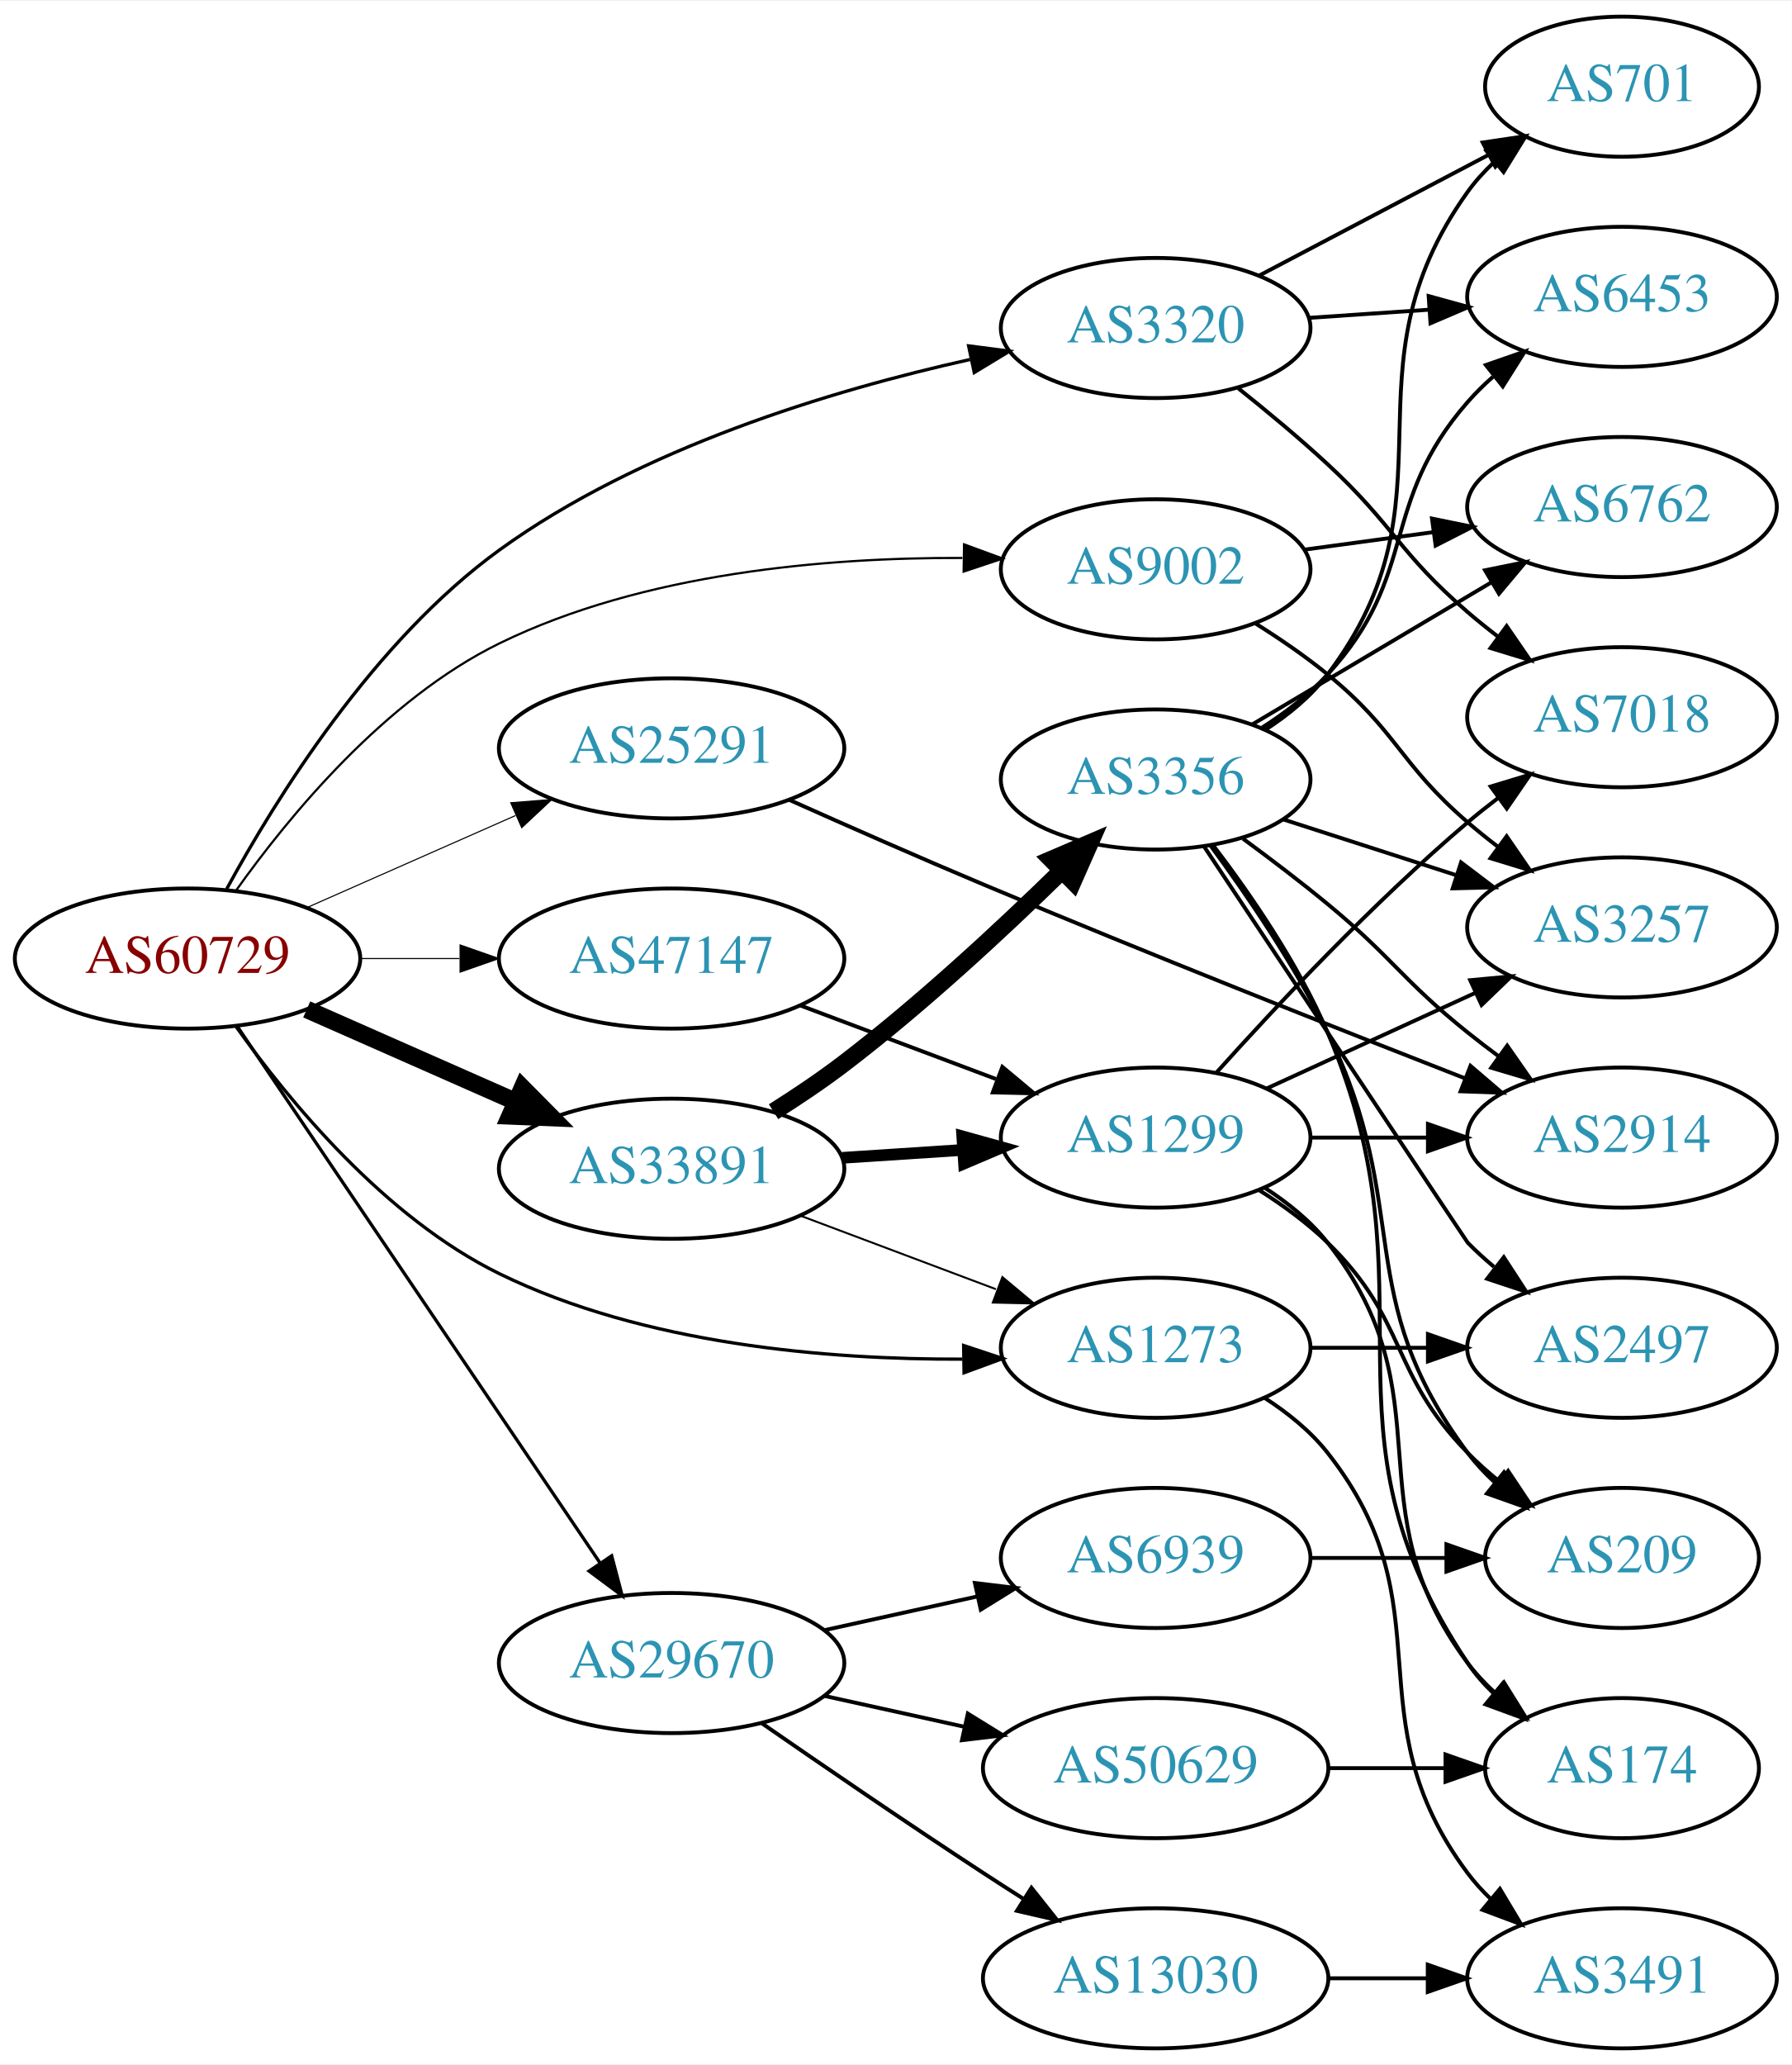
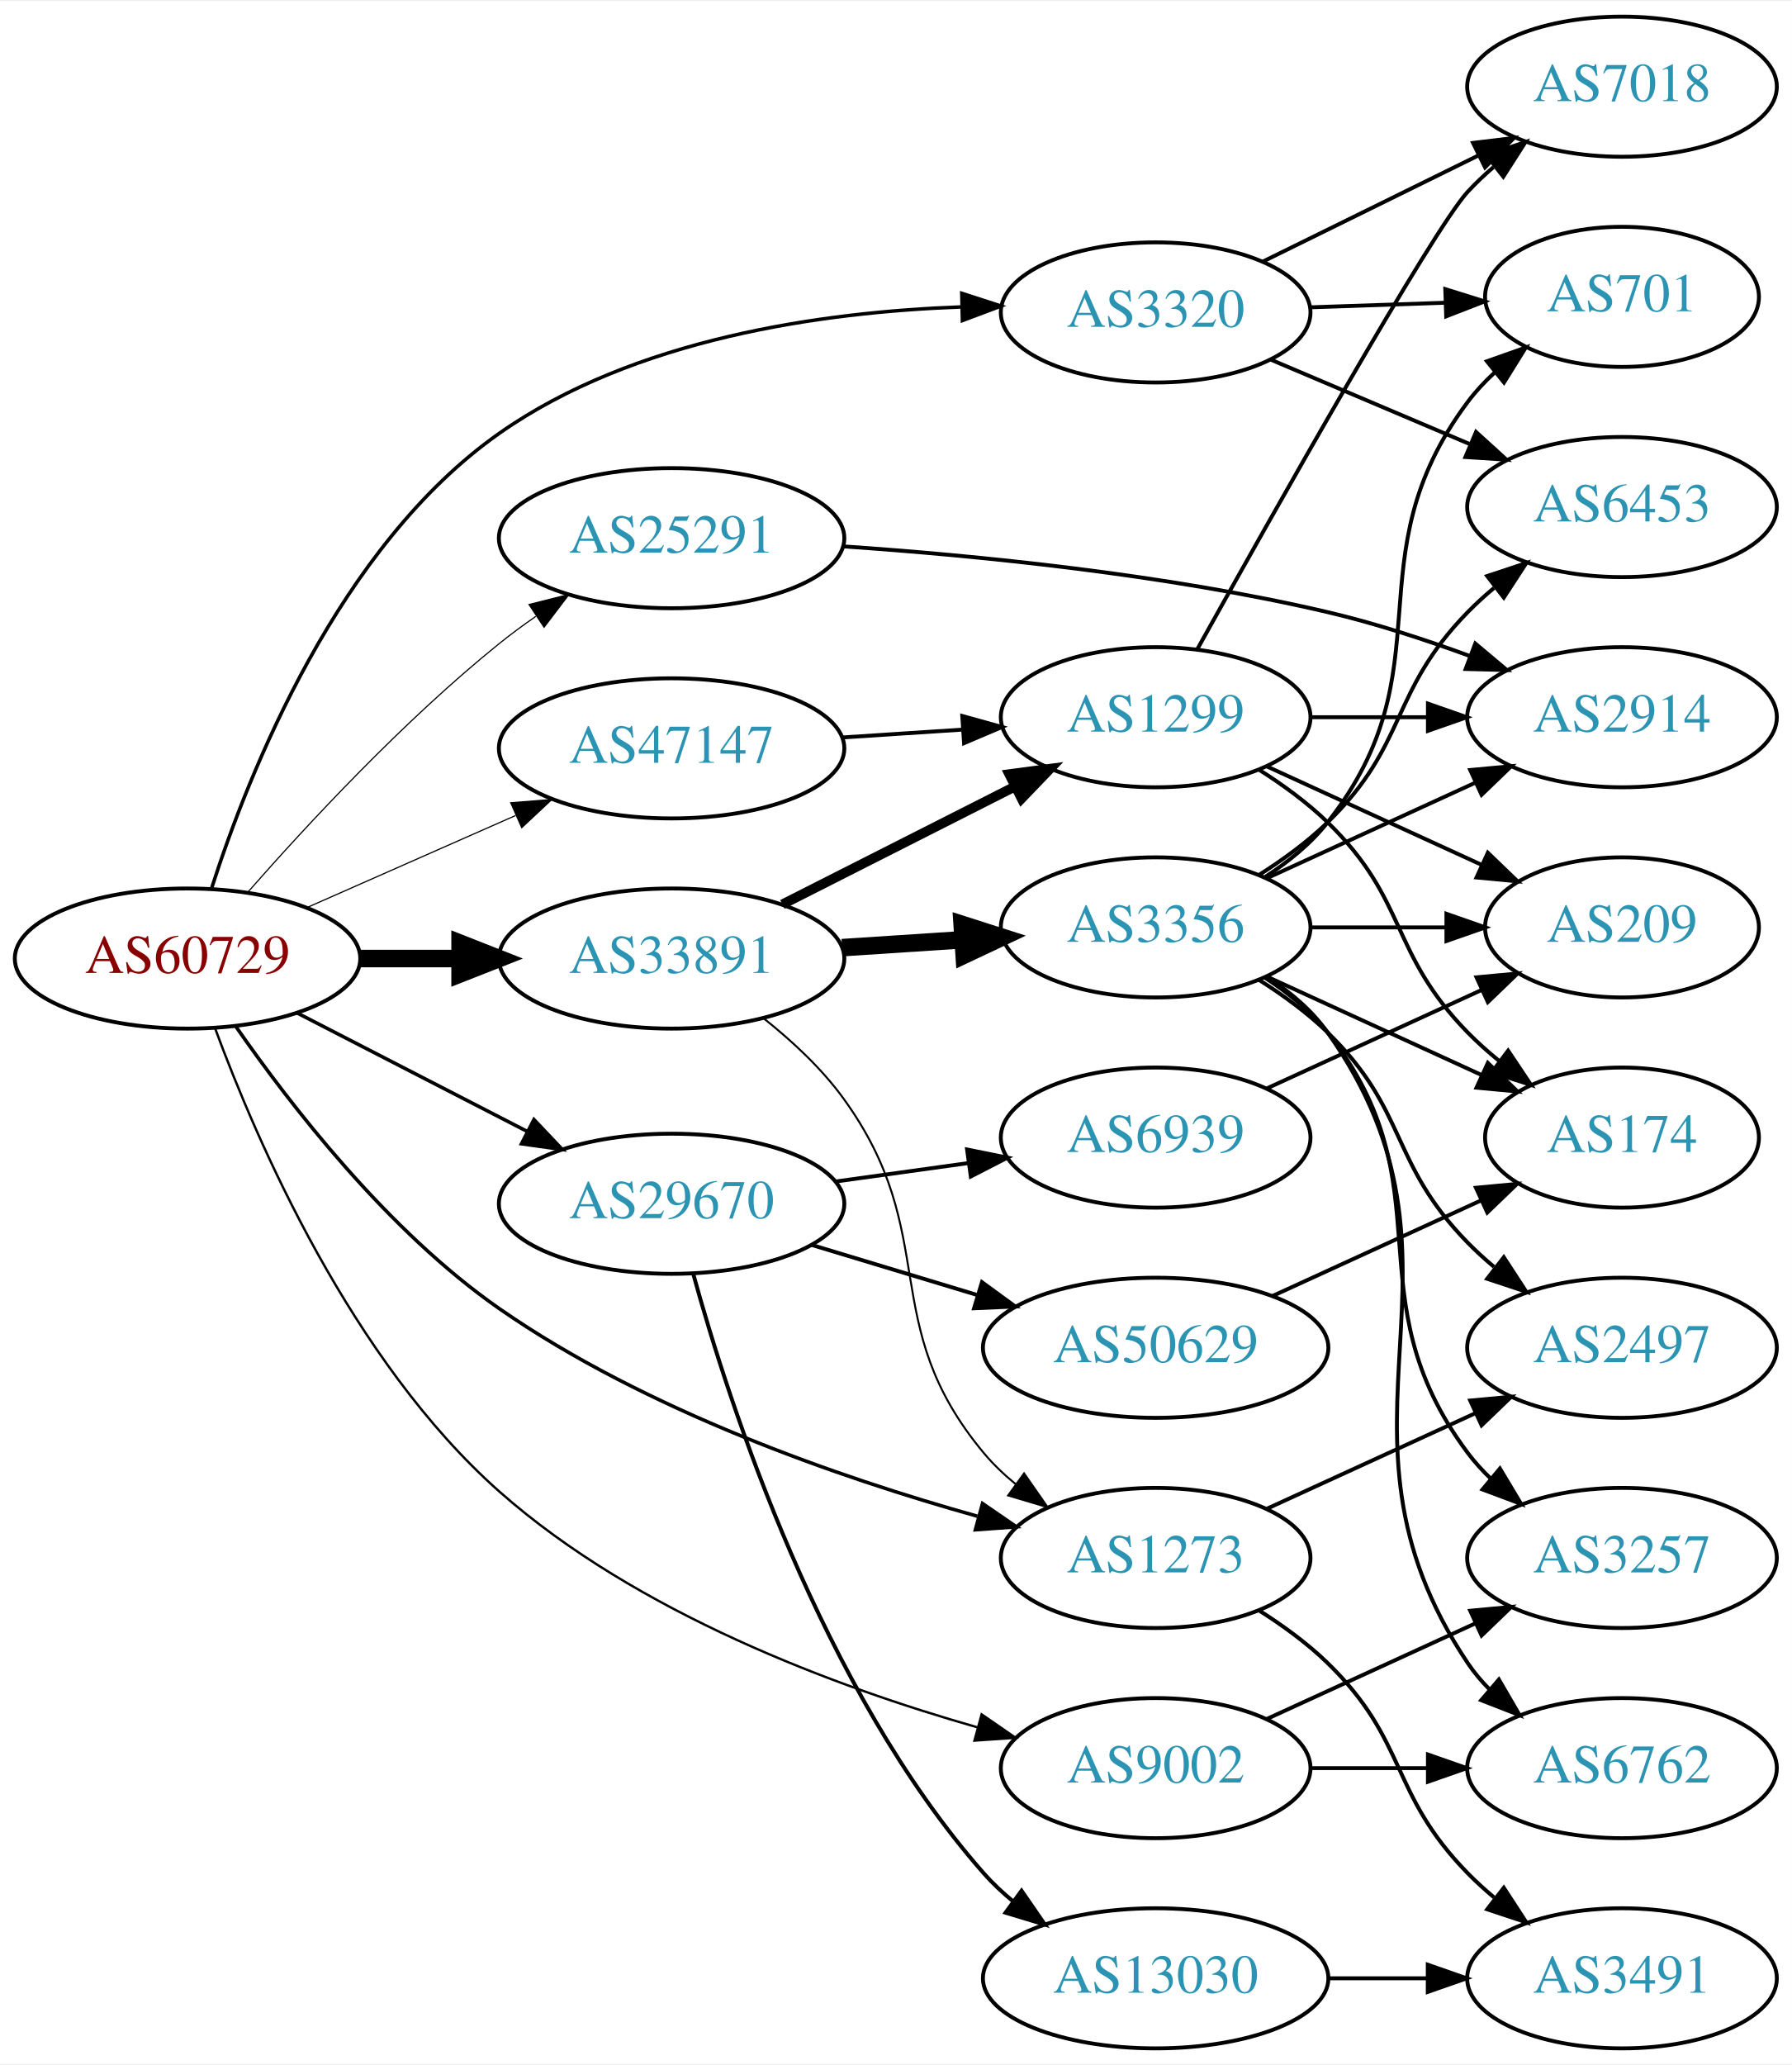
<svg xmlns="http://www.w3.org/2000/svg" xmlns:xlink="http://www.w3.org/1999/xlink" width="460pt" height="530pt" viewBox="0.00 0.00 460.47 530.00">
  <g id="graph0" class="graph" transform="scale(1 1) rotate(0) translate(4 526)">
    <polygon fill="white" stroke="none" points="-4,4 -4,-526 456.469,-526 456.469,4 -4,4" />
    <g id="node1" class="node">
      <g id="a_node1">
        <a xlink:href="/asn/60729" xlink:title="AS60729 ~ Zwiebelfreunde e.V. [AT]">
          <ellipse fill="#ffffff" stroke="black" cx="44.196" cy="-280" rx="44.393" ry="18" />
          <text text-anchor="middle" x="44.196" y="-276.3" font-family="Times,serif" font-size="14.00" fill="#880000">AS60729</text>
        </a>
      </g>
    </g>
    <g id="node2" class="node">
      <g id="a_node2">
        <a xlink:href="/asn/1273" xlink:title="AS1273 ~ Vodafone Group PLC [EU]">
-           <ellipse fill="#ffffff" stroke="black" cx="292.98" cy="-180" rx="39.794" ry="18" />
-           <text text-anchor="middle" x="292.98" y="-176.3" font-family="Times,serif" font-size="14.00" fill="#2c94b3">AS1273</text>
+           <ellipse fill="#ffffff" stroke="black" cx="292.98" cy="-126" rx="39.794" ry="18" />
+           <text text-anchor="middle" x="292.98" y="-122.3" font-family="Times,serif" font-size="14.00" fill="#2c94b3">AS1273</text>
        </a>
      </g>
    </g>
    <g id="edge1" class="edge">
-       <path fill="none" stroke="black" stroke-width="0.844" d="M56.558,-262.668C70.174,-243.501 94.886,-213.427 124.392,-199 161.462,-180.874 208.503,-176.947 243.304,-177.078" />
-       <polygon fill="black" stroke="black" stroke-width="0.844" points="243.634,-180.584 253.687,-177.238 243.742,-173.584 243.634,-180.584" />
+       <path fill="none" stroke="black" stroke-width="0.9" d="M56.656,-262.477C70.54,-242.471 95.672,-209.944 124.392,-190 161.994,-163.888 211.667,-146.662 247.151,-136.727" />
+       <polygon fill="black" stroke="black" stroke-width="0.9" points="248.485,-139.992 257.22,-133.996 246.652,-133.236 248.485,-139.992" />
    </g>
    <g id="node3" class="node">
      <g id="a_node3">
        <a xlink:href="/asn/3320" xlink:title="AS3320 ~ DTAG [DE]">
-           <ellipse fill="#ffffff" stroke="black" cx="292.98" cy="-442" rx="39.794" ry="18" />
-           <text text-anchor="middle" x="292.98" y="-438.3" font-family="Times,serif" font-size="14.00" fill="#2c94b3">AS3320</text>
+           <ellipse fill="#ffffff" stroke="black" cx="292.98" cy="-446" rx="39.794" ry="18" />
+           <text text-anchor="middle" x="292.98" y="-442.3" font-family="Times,serif" font-size="14.00" fill="#2c94b3">AS3320</text>
        </a>
      </g>
    </g>
    <g id="edge2" class="edge">
-       <path fill="none" stroke="black" stroke-width="0.844" d="M54.241,-297.85C66.896,-321.114 92.016,-361.582 124.392,-385 160.54,-411.147 209.583,-425.969 245.271,-433.902" />
-       <polygon fill="black" stroke="black" stroke-width="0.844" points="244.916,-437.405 255.424,-436.054 246.367,-430.557 244.916,-437.405" />
+       <path fill="none" stroke="black" stroke-width="0.9" d="M50.44,-298.252C59.955,-327.865 83.012,-385.981 124.392,-415 159.009,-439.276 207.196,-446.11 243.018,-447.41" />
+       <polygon fill="black" stroke="black" stroke-width="0.9" points="243.162,-450.914 253.24,-447.644 243.323,-443.916 243.162,-450.914" />
    </g>
    <g id="node4" class="node">
      <g id="a_node4">
        <a xlink:href="/asn/9002" xlink:title="AS9002 ~ RETN Limited [EU]">
-           <ellipse fill="#ffffff" stroke="black" cx="292.98" cy="-380" rx="39.794" ry="18" />
-           <text text-anchor="middle" x="292.98" y="-376.3" font-family="Times,serif" font-size="14.00" fill="#2c94b3">AS9002</text>
+           <ellipse fill="#ffffff" stroke="black" cx="292.98" cy="-72" rx="39.794" ry="18" />
+           <text text-anchor="middle" x="292.98" y="-68.3" font-family="Times,serif" font-size="14.00" fill="#2c94b3">AS9002</text>
        </a>
      </g>
    </g>
    <g id="edge3" class="edge">
-       <path fill="none" stroke="black" stroke-width="0.562" d="M56.558,-297.332C70.174,-316.499 94.886,-346.573 124.392,-361 161.462,-379.126 208.503,-383.053 243.304,-382.922" />
-       <polygon fill="black" stroke="black" stroke-width="0.562" points="243.742,-386.416 253.687,-382.762 243.634,-379.416 243.742,-386.416" />
+       <path fill="none" stroke="black" stroke-width="0.6" d="M51.303,-261.997C61.907,-233.213 86.306,-176.654 124.392,-143 159.672,-111.826 210.652,-92.889 247.108,-82.505" />
+       <polygon fill="black" stroke="black" stroke-width="0.6" points="248.26,-85.818 256.98,-79.8 246.41,-79.067 248.26,-85.818" />
    </g>
    <g id="node5" class="node">
      <g id="a_node5">
        <a xlink:href="/asn/25291" xlink:title="AS25291 ~ SysEleven GmbH [DE]">
-           <ellipse fill="#ffffff" stroke="black" cx="168.588" cy="-334" rx="44.393" ry="18" />
-           <text text-anchor="middle" x="168.588" y="-330.3" font-family="Times,serif" font-size="14.00" fill="#2c94b3">AS25291</text>
+           <ellipse fill="#ffffff" stroke="black" cx="168.588" cy="-388" rx="44.393" ry="18" />
+           <text text-anchor="middle" x="168.588" y="-384.3" font-family="Times,serif" font-size="14.00" fill="#2c94b3">AS25291</text>
        </a>
      </g>
    </g>
    <g id="edge4" class="edge">
-       <path fill="none" stroke="black" stroke-width="0.281" d="M74.824,-293.072C90.941,-300.183 111.081,-309.069 128.473,-316.742" />
-       <polygon fill="black" stroke="black" stroke-width="0.281" points="127.247,-320.027 137.809,-320.861 130.073,-313.622 127.247,-320.027" />
+       <path fill="none" stroke="black" stroke-width="0.3" d="M59.629,-296.983C74.76,-314.229 99.724,-341.148 124.392,-361 127.32,-363.357 130.467,-365.675 133.678,-367.902" />
+       <polygon fill="black" stroke="black" stroke-width="0.3" points="131.954,-370.958 142.226,-373.552 135.814,-365.118 131.954,-370.958" />
    </g>
    <g id="node6" class="node">
      <g id="a_node6">
        <a xlink:href="/asn/29670" xlink:title="AS29670 ~ Individual Network Berlin e.V. [DE]">
-           <ellipse fill="#ffffff" stroke="black" cx="168.588" cy="-99" rx="44.393" ry="18" />
-           <text text-anchor="middle" x="168.588" y="-95.3" font-family="Times,serif" font-size="14.00" fill="#2c94b3">AS29670</text>
+           <ellipse fill="#ffffff" stroke="black" cx="168.588" cy="-217" rx="44.393" ry="18" />
+           <text text-anchor="middle" x="168.588" y="-213.3" font-family="Times,serif" font-size="14.00" fill="#2c94b3">AS29670</text>
        </a>
      </g>
    </g>
    <g id="edge5" class="edge">
-       <path fill="none" stroke="black" stroke-width="0.844" d="M56.932,-262.645C78.589,-230.616 124.934,-162.079 150.233,-124.666" />
-       <polygon fill="black" stroke="black" stroke-width="0.844" points="153.186,-126.547 155.888,-116.302 147.387,-122.626 153.186,-126.547" />
+       <path fill="none" stroke="black" stroke-width="0.9" d="M72.359,-266.018C89.789,-257.046 112.62,-245.294 131.558,-235.546" />
+       <polygon fill="black" stroke="black" stroke-width="0.9" points="133.212,-238.631 140.501,-230.943 130.008,-232.407 133.212,-238.631" />
    </g>
    <g id="node7" class="node">
      <g id="a_node7">
        <a xlink:href="/asn/33891" xlink:title="AS33891 ~ CORE-BACKBONE GMBH GLOBAL NETWORK [DE]">
-           <ellipse fill="#ffffff" stroke="black" cx="168.588" cy="-226" rx="44.393" ry="18" />
-           <text text-anchor="middle" x="168.588" y="-222.3" font-family="Times,serif" font-size="14.00" fill="#2c94b3">AS33891</text>
+           <ellipse fill="#ffffff" stroke="black" cx="168.588" cy="-280" rx="44.393" ry="18" />
+           <text text-anchor="middle" x="168.588" y="-276.3" font-family="Times,serif" font-size="14.00" fill="#2c94b3">AS33891</text>
        </a>
      </g>
    </g>
    <g id="edge6" class="edge">
-       <path fill="none" stroke="black" stroke-width="4.5" d="M74.824,-266.928C90.941,-259.817 111.081,-250.931 128.473,-243.258" />
-       <polygon fill="black" stroke="black" stroke-width="4.5" points="130.249,-246.778 137.809,-239.139 127.071,-239.573 130.249,-246.778" />
+       <path fill="none" stroke="black" stroke-width="4.5" d="M88.692,-280C96.898,-280 105.569,-280 114.041,-280" />
+       <polygon fill="black" stroke="black" stroke-width="4.5" points="114.233,-283.938 124.233,-280 114.233,-276.063 114.233,-283.938" />
    </g>
    <g id="node8" class="node">
      <g id="a_node8">
        <a xlink:href="/asn/47147" xlink:title="AS47147 ~ ANEXIA Internetdienstleistungs GmbH [AT]">
-           <ellipse fill="#ffffff" stroke="black" cx="168.588" cy="-280" rx="44.393" ry="18" />
-           <text text-anchor="middle" x="168.588" y="-276.3" font-family="Times,serif" font-size="14.00" fill="#2c94b3">AS47147</text>
+           <ellipse fill="#ffffff" stroke="black" cx="168.588" cy="-334" rx="44.393" ry="18" />
+           <text text-anchor="middle" x="168.588" y="-330.3" font-family="Times,serif" font-size="14.00" fill="#2c94b3">AS47147</text>
        </a>
      </g>
    </g>
    <g id="edge7" class="edge">
-       <path fill="none" stroke="black" stroke-width="0.281" d="M88.692,-280C96.898,-280 105.569,-280 114.041,-280" />
-       <polygon fill="black" stroke="black" stroke-width="0.281" points="114.233,-283.5 124.233,-280 114.233,-276.5 114.233,-283.5" />
+       <path fill="none" stroke="black" stroke-width="0.3" d="M74.824,-293.072C90.941,-300.183 111.081,-309.069 128.473,-316.742" />
+       <polygon fill="black" stroke="black" stroke-width="0.3" points="127.247,-320.027 137.809,-320.861 130.073,-313.622 127.247,-320.027" />
    </g>
    <g id="node9" class="node">
      <g id="a_node9">
        <a xlink:href="/asn/2497" xlink:title="AS2497 ~ Internet Initiative Japan Inc. [JP]">
          <ellipse fill="#ffffff" stroke="black" cx="412.823" cy="-180" rx="39.794" ry="18" />
          <text text-anchor="middle" x="412.823" y="-176.3" font-family="Times,serif" font-size="14.00" fill="#2c94b3">AS2497</text>
        </a>
      </g>
    </g>
    <g id="edge8" class="edge">
-       <path fill="none" stroke="black" d="M332.893,-180C342.446,-180 352.796,-180 362.759,-180" />
-       <polygon fill="black" stroke="black" points="362.951,-183.5 372.951,-180 362.951,-176.5 362.951,-183.5" />
+       <path fill="none" stroke="black" d="M321.609,-138.661C337.566,-145.973 357.837,-155.261 375.119,-163.181" />
+       <polygon fill="black" stroke="black" points="373.818,-166.435 384.367,-167.419 376.734,-160.071 373.818,-166.435" />
    </g>
    <g id="node10" class="node">
      <g id="a_node10">
        <a xlink:href="/asn/3491" xlink:title="AS3491 ~ PCCW Global, Inc. [US]">
          <ellipse fill="#ffffff" stroke="black" cx="412.823" cy="-18" rx="39.794" ry="18" />
          <text text-anchor="middle" x="412.823" y="-14.3" font-family="Times,serif" font-size="14.00" fill="#2c94b3">AS3491</text>
        </a>
      </g>
    </g>
    <g id="edge9" class="edge">
-       <path fill="none" stroke="black" d="M320.952,-167.145C326.94,-163.28 332.8,-158.559 337.176,-153 368.475,-113.246 342.905,-85.542 373.176,-45 374.921,-42.664 376.928,-40.455 379.092,-38.383" />
-       <polygon fill="black" stroke="black" points="381.451,-40.973 386.892,-31.882 376.969,-35.595 381.451,-40.973" />
+       <path fill="none" stroke="black" d="M319.509,-112.538C325.672,-108.638 331.974,-104.052 337.176,-99 357.87,-78.906 353.004,-65.617 373.176,-45 375.269,-42.861 377.553,-40.782 379.929,-38.79" />
+       <polygon fill="black" stroke="black" points="382.448,-41.268 388.229,-32.389 378.173,-35.725 382.448,-41.268" />
    </g>
    <g id="node11" class="node">
      <g id="a_node11">
-         <a xlink:href="/asn/6453" xlink:title="AS6453 ~ TATA COMMUNICATIONS (AMERICA) INC [US]">
-           <ellipse fill="#ffffff" stroke="black" cx="412.823" cy="-450" rx="39.794" ry="18" />
-           <text text-anchor="middle" x="412.823" y="-446.3" font-family="Times,serif" font-size="14.00" fill="#2c94b3">AS6453</text>
+         <a xlink:href="/asn/7018" xlink:title="AS7018 ~ AT&amp;T Services, Inc. [US]">
+           <ellipse fill="#ffffff" stroke="black" cx="412.823" cy="-504" rx="39.794" ry="18" />
+           <text text-anchor="middle" x="412.823" y="-500.3" font-family="Times,serif" font-size="14.00" fill="#2c94b3">AS7018</text>
        </a>
      </g>
    </g>
    <g id="edge10" class="edge">
-       <path fill="none" stroke="black" d="M332.24,-444.597C342.12,-445.268 352.886,-445.999 363.216,-446.7" />
-       <polygon fill="black" stroke="black" points="363.137,-450.203 373.352,-447.388 363.612,-443.219 363.137,-450.203" />
+       <path fill="none" stroke="black" d="M320.427,-459.016C336.838,-467.094 358.137,-477.577 376.045,-486.391" />
+       <polygon fill="black" stroke="black" points="374.54,-489.551 385.057,-490.826 377.631,-483.27 374.54,-489.551" />
    </g>
    <g id="node12" class="node">
      <g id="a_node12">
-         <a xlink:href="/asn/7018" xlink:title="AS7018 ~ AT&amp;T Services, Inc. [US]">
-           <ellipse fill="#ffffff" stroke="black" cx="412.823" cy="-342" rx="39.794" ry="18" />
-           <text text-anchor="middle" x="412.823" y="-338.3" font-family="Times,serif" font-size="14.00" fill="#2c94b3">AS7018</text>
+         <a xlink:href="/asn/701" xlink:title="AS701 ~ UUNET [US]">
+           <ellipse fill="#ffffff" stroke="black" cx="412.823" cy="-450" rx="35.194" ry="18" />
+           <text text-anchor="middle" x="412.823" y="-446.3" font-family="Times,serif" font-size="14.00" fill="#2c94b3">AS701</text>
        </a>
      </g>
    </g>
    <g id="edge11" class="edge">
-       <path fill="none" stroke="black" d="M314.224,-426.501C321.626,-420.602 329.951,-413.687 337.176,-407 354.251,-391.198 355.551,-384.184 373.176,-369 375.657,-366.863 378.306,-364.735 381.01,-362.665" />
-       <polygon fill="black" stroke="black" points="383.18,-365.414 389.174,-356.678 379.04,-359.769 383.18,-365.414" />
+       <path fill="none" stroke="black" d="M332.566,-447.31C343.667,-447.687 355.866,-448.101 367.294,-448.489" />
+       <polygon fill="black" stroke="black" points="367.407,-451.994 377.52,-448.836 367.645,-444.998 367.407,-451.994" />
    </g>
    <g id="node13" class="node">
      <g id="a_node13">
-         <a xlink:href="/asn/701" xlink:title="AS701 ~ UUNET [US]">
-           <ellipse fill="#ffffff" stroke="black" cx="412.823" cy="-504" rx="35.194" ry="18" />
-           <text text-anchor="middle" x="412.823" y="-500.3" font-family="Times,serif" font-size="14.00" fill="#2c94b3">AS701</text>
+         <a xlink:href="/asn/6453" xlink:title="AS6453 ~ TATA COMMUNICATIONS (AMERICA) INC [US]">
+           <ellipse fill="#ffffff" stroke="black" cx="412.823" cy="-396" rx="39.794" ry="18" />
+           <text text-anchor="middle" x="412.823" y="-392.3" font-family="Times,serif" font-size="14.00" fill="#2c94b3">AS6453</text>
        </a>
      </g>
    </g>
    <g id="edge12" class="edge">
-       <path fill="none" stroke="black" d="M319.55,-455.453C336.807,-464.532 359.755,-476.606 378.448,-486.441" />
-       <polygon fill="black" stroke="black" points="377.031,-489.65 387.511,-491.209 380.291,-483.455 377.031,-489.65" />
+       <path fill="none" stroke="black" d="M322.507,-433.896C337.881,-427.373 357.057,-419.237 373.696,-412.177" />
+       <polygon fill="black" stroke="black" points="375.312,-415.293 383.151,-408.165 372.578,-408.849 375.312,-415.293" />
    </g>
    <g id="node14" class="node">
      <g id="a_node14">
        <a xlink:href="/asn/3257" xlink:title="AS3257 ~ GTT [DE]">
-           <ellipse fill="#ffffff" stroke="black" cx="412.823" cy="-288" rx="39.794" ry="18" />
-           <text text-anchor="middle" x="412.823" y="-284.3" font-family="Times,serif" font-size="14.00" fill="#2c94b3">AS3257</text>
+           <ellipse fill="#ffffff" stroke="black" cx="412.823" cy="-126" rx="39.794" ry="18" />
+           <text text-anchor="middle" x="412.823" y="-122.3" font-family="Times,serif" font-size="14.00" fill="#2c94b3">AS3257</text>
        </a>
      </g>
    </g>
    <g id="edge13" class="edge">
-       <path fill="none" stroke="black" d="M318.489,-366.182C324.798,-362.227 331.426,-357.703 337.176,-353 355.185,-338.272 355.551,-330.184 373.176,-315 375.657,-312.863 378.306,-310.735 381.01,-308.665" />
-       <polygon fill="black" stroke="black" points="383.18,-311.414 389.174,-302.678 379.04,-305.769 383.18,-311.414" />
+       <path fill="none" stroke="black" d="M321.609,-84.661C337.566,-91.973 357.837,-101.261 375.119,-109.181" />
+       <polygon fill="black" stroke="black" points="373.818,-112.435 384.367,-113.419 376.734,-106.071 373.818,-112.435" />
    </g>
    <g id="node15" class="node">
      <g id="a_node15">
        <a xlink:href="/asn/6762" xlink:title="AS6762 ~ TELECOM ITALIA SPARKLE S.p.A. [IT]">
-           <ellipse fill="#ffffff" stroke="black" cx="412.823" cy="-396" rx="39.794" ry="18" />
-           <text text-anchor="middle" x="412.823" y="-392.3" font-family="Times,serif" font-size="14.00" fill="#2c94b3">AS6762</text>
+           <ellipse fill="#ffffff" stroke="black" cx="412.823" cy="-72" rx="39.794" ry="18" />
+           <text text-anchor="middle" x="412.823" y="-68.3" font-family="Times,serif" font-size="14.00" fill="#2c94b3">AS6762</text>
        </a>
      </g>
    </g>
    <g id="edge14" class="edge">
-       <path fill="none" stroke="black" d="M331.267,-385.062C341.798,-386.492 353.401,-388.068 364.441,-389.567" />
-       <polygon fill="black" stroke="black" points="363.995,-393.038 374.375,-390.916 364.937,-386.102 363.995,-393.038" />
+       <path fill="none" stroke="black" d="M332.893,-72C342.446,-72 352.796,-72 362.759,-72" />
+       <polygon fill="black" stroke="black" points="362.951,-75.5 372.951,-72 362.951,-68.5 362.951,-75.5" />
    </g>
    <g id="node16" class="node">
      <g id="a_node16">
        <a xlink:href="/asn/2914" xlink:title="AS2914 ~ NTT America, Inc. [US]">
-           <ellipse fill="#ffffff" stroke="black" cx="412.823" cy="-234" rx="39.794" ry="18" />
-           <text text-anchor="middle" x="412.823" y="-230.3" font-family="Times,serif" font-size="14.00" fill="#2c94b3">AS2914</text>
+           <ellipse fill="#ffffff" stroke="black" cx="412.823" cy="-342" rx="39.794" ry="18" />
+           <text text-anchor="middle" x="412.823" y="-338.3" font-family="Times,serif" font-size="14.00" fill="#2c94b3">AS2914</text>
        </a>
      </g>
    </g>
    <g id="edge15" class="edge">
-       <path fill="none" stroke="black" d="M198.813,-320.777C213.713,-314.114 232.154,-305.987 248.784,-299 290.846,-281.328 339.475,-262.094 372.602,-249.17" />
-       <polygon fill="black" stroke="black" points="373.89,-252.424 381.938,-245.534 371.35,-245.901 373.89,-252.424" />
+       <path fill="none" stroke="black" d="M212.767,-385.889C246.895,-383.555 295.551,-378.745 337.176,-369 349.337,-366.153 362.242,-361.938 373.841,-357.681" />
+       <polygon fill="black" stroke="black" points="375.12,-360.939 383.232,-354.123 372.64,-354.393 375.12,-360.939" />
    </g>
    <g id="node17" class="node">
      <g id="a_node17">
+         <a xlink:href="/asn/6939" xlink:title="AS6939 ~ Hurricane Electric LLC [US]">
+           <ellipse fill="#ffffff" stroke="black" cx="292.98" cy="-234" rx="39.794" ry="18" />
+           <text text-anchor="middle" x="292.98" y="-230.3" font-family="Times,serif" font-size="14.00" fill="#2c94b3">AS6939</text>
+         </a>
+       </g>
+     </g>
+     <g id="edge16" class="edge">
+       <path fill="none" stroke="black" d="M210.684,-222.708C221.636,-224.229 233.556,-225.885 244.807,-227.448" />
+       <polygon fill="black" stroke="black" points="244.518,-230.941 254.904,-228.85 245.481,-224.008 244.518,-230.941" />
+     </g>
+     <g id="node18" class="node">
+       <g id="a_node18">
+         <a xlink:href="/asn/50629" xlink:title="AS50629 ~ LWLcom GmbH [DE]">
+           <ellipse fill="#ffffff" stroke="black" cx="292.98" cy="-180" rx="44.393" ry="18" />
+           <text text-anchor="middle" x="292.98" y="-176.3" font-family="Times,serif" font-size="14.00" fill="#2c94b3">AS50629</text>
+         </a>
+       </g>
+     </g>
+     <g id="edge17" class="edge">
+       <path fill="none" stroke="black" d="M204.661,-206.397C217.848,-202.411 233.028,-197.822 246.994,-193.6" />
+       <polygon fill="black" stroke="black" points="248.343,-196.848 256.903,-190.604 246.318,-190.148 248.343,-196.848" />
+     </g>
+     <g id="node19" class="node">
+       <g id="a_node19">
        <a xlink:href="/asn/13030" xlink:title="AS13030 ~ Init7 (Switzerland) Ltd. [CH]">
          <ellipse fill="#ffffff" stroke="black" cx="292.98" cy="-18" rx="44.393" ry="18" />
          <text text-anchor="middle" x="292.98" y="-14.3" font-family="Times,serif" font-size="14.00" fill="#2c94b3">AS13030</text>
        </a>
      </g>
    </g>
-     <g id="edge16" class="edge">
-       <path fill="none" stroke="black" d="M191.619,-83.633C207.421,-72.695 229.278,-57.739 248.784,-45 252.105,-42.831 255.587,-40.594 259.074,-38.379" />
-       <polygon fill="black" stroke="black" points="261.063,-41.262 267.656,-32.968 257.33,-35.34 261.063,-41.262" />
-     </g>
-     <g id="node18" class="node">
-       <g id="a_node18">
-         <a xlink:href="/asn/50629" xlink:title="AS50629 ~ LWLcom GmbH [DE]">
-           <ellipse fill="#ffffff" stroke="black" cx="292.98" cy="-72" rx="44.393" ry="18" />
-           <text text-anchor="middle" x="292.98" y="-68.3" font-family="Times,serif" font-size="14.00" fill="#2c94b3">AS50629</text>
-         </a>
-       </g>
-     </g>
-     <g id="edge17" class="edge">
-       <path fill="none" stroke="black" d="M207.978,-90.531C219.37,-88.018 231.993,-85.234 243.917,-82.603" />
-       <polygon fill="black" stroke="black" points="244.716,-86.011 253.727,-80.439 243.208,-79.175 244.716,-86.011" />
-     </g>
-     <g id="node19" class="node">
-       <g id="a_node19">
-         <a xlink:href="/asn/6939" xlink:title="AS6939 ~ Hurricane Electric LLC [US]">
-           <ellipse fill="#ffffff" stroke="black" cx="292.98" cy="-126" rx="39.794" ry="18" />
-           <text text-anchor="middle" x="292.98" y="-122.3" font-family="Times,serif" font-size="14.00" fill="#2c94b3">AS6939</text>
-         </a>
-       </g>
-     </g>
    <g id="edge18" class="edge">
-       <path fill="none" stroke="black" d="M207.978,-107.469C220.369,-110.202 234.216,-113.257 247.036,-116.085" />
-       <polygon fill="black" stroke="black" points="246.532,-119.558 257.051,-118.295 248.04,-112.722 246.532,-119.558" />
+       <path fill="none" stroke="black" d="M174.143,-199.008C183.383,-165.438 207.078,-92.377 248.784,-45 251.074,-42.399 253.675,-39.961 256.439,-37.698" />
+       <polygon fill="black" stroke="black" points="258.518,-40.514 264.532,-31.791 254.391,-34.859 258.518,-40.514" />
    </g>
    <g id="edge24" class="edge">
-       <path fill="none" stroke="black" stroke-width="0.5" d="M201.745,-213.914C217.112,-208.139 235.659,-201.168 251.932,-195.052" />
-       <polygon fill="black" stroke="black" stroke-width="0.5" points="253.592,-198.167 261.721,-191.373 251.129,-191.615 253.592,-198.167" />
+       <path fill="none" stroke="black" stroke-width="0.5" d="M192.231,-264.645C199.531,-258.843 207.176,-251.751 212.784,-244 238.281,-208.762 220.95,-186.422 248.784,-153 251.19,-150.112 253.987,-147.438 256.98,-144.988" />
+       <polygon fill="black" stroke="black" stroke-width="0.5" points="259.169,-147.724 265.223,-139.029 255.068,-142.051 259.169,-147.724" />
    </g>
    <g id="node22" class="node">
      <g id="a_node22">
        <a xlink:href="/asn/1299" xlink:title="AS1299 ~ Telia Carrier [EU]">
-           <ellipse fill="#ffffff" stroke="black" cx="292.98" cy="-234" rx="39.794" ry="18" />
-           <text text-anchor="middle" x="292.98" y="-230.3" font-family="Times,serif" font-size="14.00" fill="#2c94b3">AS1299</text>
+           <ellipse fill="#ffffff" stroke="black" cx="292.98" cy="-342" rx="39.794" ry="18" />
+           <text text-anchor="middle" x="292.98" y="-338.3" font-family="Times,serif" font-size="14.00" fill="#2c94b3">AS1299</text>
        </a>
      </g>
    </g>
    <g id="edge22" class="edge">
-       <path fill="none" stroke="black" stroke-width="3" d="M212.395,-228.798C222.425,-229.454 233.182,-230.157 243.442,-230.827" />
-       <polygon fill="black" stroke="black" stroke-width="3" points="243.284,-234.324 253.491,-231.484 243.741,-227.339 243.284,-234.324" />
+       <path fill="none" stroke="black" stroke-width="2.5" d="M197.055,-293.914C214.741,-302.873 237.893,-314.601 256.904,-324.232" />
+       <polygon fill="black" stroke="black" stroke-width="2.5" points="255.36,-327.373 265.863,-328.77 258.524,-321.128 255.36,-327.373" />
    </g>
    <g id="node23" class="node">
      <g id="a_node23">
        <a xlink:href="/asn/3356" xlink:title="AS3356 ~ Level 3 Parent, LLC [US]">
-           <ellipse fill="#ffffff" stroke="black" cx="292.98" cy="-326" rx="39.794" ry="18" />
-           <text text-anchor="middle" x="292.98" y="-322.3" font-family="Times,serif" font-size="14.00" fill="#2c94b3">AS3356</text>
+           <ellipse fill="#ffffff" stroke="black" cx="292.98" cy="-288" rx="39.794" ry="18" />
+           <text text-anchor="middle" x="292.98" y="-284.3" font-family="Times,serif" font-size="14.00" fill="#2c94b3">AS3356</text>
        </a>
      </g>
    </g>
    <g id="edge23" class="edge">
-       <path fill="none" stroke="black" stroke-width="4.5" d="M194.789,-240.653C200.831,-244.463 207.159,-248.709 212.784,-253 232.661,-268.163 253.377,-287.399 268.634,-302.317" />
-       <polygon fill="black" stroke="black" stroke-width="4.5" points="266.202,-305.45 276.082,-309.681 271.739,-299.85 266.202,-305.45" />
-     </g>
-     <g id="edge38" class="edge">
-       <path fill="none" stroke="black" d="M201.745,-267.914C217.112,-262.139 235.659,-255.168 251.932,-249.052" />
-       <polygon fill="black" stroke="black" points="253.592,-252.167 261.721,-245.373 251.129,-245.615 253.592,-252.167" />
+       <path fill="none" stroke="black" stroke-width="4.5" d="M212.395,-282.798C222.425,-283.454 233.182,-284.157 243.442,-284.827" />
+       <polygon fill="black" stroke="black" stroke-width="4.5" points="243.255,-288.761 253.491,-285.484 243.769,-280.903 243.255,-288.761" />
+     </g>
+     <g id="edge37" class="edge">
+       <path fill="none" stroke="black" d="M212.395,-336.798C222.425,-337.454 233.182,-338.157 243.442,-338.827" />
+       <polygon fill="black" stroke="black" points="243.284,-342.324 253.491,-339.484 243.741,-335.339 243.284,-342.324" />
+     </g>
+     <g id="node20" class="node">
+       <g id="a_node20">
+         <a xlink:href="/asn/209" xlink:title="AS209 ~ CenturyLink Communications, LLC [US]">
+           <ellipse fill="#ffffff" stroke="black" cx="412.823" cy="-288" rx="35.194" ry="18" />
+           <text text-anchor="middle" x="412.823" y="-284.3" font-family="Times,serif" font-size="14.00" fill="#2c94b3">AS209</text>
+         </a>
+       </g>
    </g>
    <g id="edge19" class="edge">
+       <path fill="none" stroke="black" d="M321.609,-246.661C338.025,-254.183 359.007,-263.798 376.604,-271.861" />
+       <polygon fill="black" stroke="black" points="375.432,-275.174 385.981,-276.158 378.348,-268.811 375.432,-275.174" />
+     </g>
+     <g id="node21" class="node">
+       <g id="a_node21">
+         <a xlink:href="/asn/174" xlink:title="AS174 ~ Cogent Communications [US]">
+           <ellipse fill="#ffffff" stroke="black" cx="412.823" cy="-234" rx="35.194" ry="18" />
+           <text text-anchor="middle" x="412.823" y="-230.3" font-family="Times,serif" font-size="14.00" fill="#2c94b3">AS174</text>
+         </a>
+       </g>
+     </g>
+     <g id="edge20" class="edge">
+       <path fill="none" stroke="black" d="M323.11,-193.348C339.327,-200.78 359.63,-210.083 376.72,-217.914" />
+       <polygon fill="black" stroke="black" points="375.288,-221.108 385.837,-222.092 378.204,-214.744 375.288,-221.108" />
+     </g>
+     <g id="edge21" class="edge">
      <path fill="none" stroke="black" d="M337.191,-18C345.504,-18 354.267,-18 362.749,-18" />
      <polygon fill="black" stroke="black" points="362.908,-21.5 372.908,-18 362.908,-14.5 362.908,-21.5" />
    </g>
-     <g id="node20" class="node">
-       <g id="a_node20">
-         <a xlink:href="/asn/174" xlink:title="AS174 ~ Cogent Communications [US]">
-           <ellipse fill="#ffffff" stroke="black" cx="412.823" cy="-72" rx="35.194" ry="18" />
-           <text text-anchor="middle" x="412.823" y="-68.3" font-family="Times,serif" font-size="14.00" fill="#2c94b3">AS174</text>
-         </a>
-       </g>
-     </g>
-     <g id="edge20" class="edge">
-       <path fill="none" stroke="black" d="M337.191,-72C347.04,-72 357.519,-72 367.416,-72" />
-       <polygon fill="black" stroke="black" points="367.468,-75.5 377.468,-72 367.468,-68.5 367.468,-75.5" />
-     </g>
-     <g id="node21" class="node">
-       <g id="a_node21">
-         <a xlink:href="/asn/209" xlink:title="AS209 ~ CenturyLink Communications, LLC [US]">
-           <ellipse fill="#ffffff" stroke="black" cx="412.823" cy="-126" rx="35.194" ry="18" />
-           <text text-anchor="middle" x="412.823" y="-122.3" font-family="Times,serif" font-size="14.00" fill="#2c94b3">AS209</text>
-         </a>
-       </g>
-     </g>
-     <g id="edge21" class="edge">
-       <path fill="none" stroke="black" d="M332.893,-126C343.98,-126 356.139,-126 367.522,-126" />
-       <polygon fill="black" stroke="black" points="367.703,-129.5 377.703,-126 367.703,-122.5 367.703,-129.5" />
+     <g id="edge33" class="edge">
+       <path fill="none" stroke="black" d="M303.649,-359.421C322.73,-393.658 364.165,-467.244 373.176,-477 375.207,-479.198 377.446,-481.319 379.792,-483.34" />
+       <polygon fill="black" stroke="black" points="378.004,-486.386 388.036,-489.794 382.319,-480.874 378.004,-486.386" />
+     </g>
+     <g id="edge34" class="edge">
+       <path fill="none" stroke="black" d="M332.893,-342C342.446,-342 352.796,-342 362.759,-342" />
+       <polygon fill="black" stroke="black" points="362.951,-345.5 372.951,-342 362.951,-338.5 362.951,-345.5" />
+     </g>
+     <g id="edge36" class="edge">
+       <path fill="none" stroke="black" d="M321.609,-329.339C338.025,-321.817 359.007,-312.202 376.604,-304.139" />
+       <polygon fill="black" stroke="black" points="378.348,-307.189 385.981,-299.842 375.432,-300.826 378.348,-307.189" />
+     </g>
+     <g id="edge35" class="edge">
+       <path fill="none" stroke="black" d="M319.509,-328.538C325.672,-324.638 331.974,-320.052 337.176,-315 357.87,-294.906 353.004,-281.617 373.176,-261 375.656,-258.466 378.402,-256.017 381.255,-253.696" />
+       <polygon fill="black" stroke="black" points="383.557,-256.343 389.44,-247.532 379.346,-250.752 383.557,-256.343" />
+     </g>
+     <g id="edge30" class="edge">
+       <path fill="none" stroke="black" d="M319.509,-274.538C325.672,-270.638 331.974,-266.052 337.176,-261 357.87,-240.906 353.004,-227.617 373.176,-207 375.269,-204.861 377.553,-202.782 379.929,-200.79" />
+       <polygon fill="black" stroke="black" points="382.448,-203.268 388.229,-194.389 378.173,-197.725 382.448,-203.268" />
    </g>
    <g id="edge28" class="edge">
-       <path fill="none" stroke="black" d="M308.626,-250.725C323.927,-267.765 349.025,-294.523 373.176,-315 375.674,-317.117 378.334,-319.232 381.045,-321.293" />
-       <polygon fill="black" stroke="black" points="379.082,-324.194 389.222,-327.266 383.212,-318.541 379.082,-324.194" />
+       <path fill="none" stroke="black" d="M320.952,-300.855C326.94,-304.72 332.8,-309.441 337.176,-315 368.475,-354.754 342.905,-382.458 373.176,-423 375.184,-425.689 377.54,-428.209 380.081,-430.546" />
+       <polygon fill="black" stroke="black" points="378.11,-433.452 388.097,-436.989 382.496,-427.996 378.11,-433.452" />
+     </g>
+     <g id="edge27" class="edge">
+       <path fill="none" stroke="black" d="M319.509,-301.462C325.672,-305.362 331.974,-309.948 337.176,-315 357.87,-335.094 353.004,-348.383 373.176,-369 375.269,-371.139 377.553,-373.218 379.929,-375.21" />
+       <polygon fill="black" stroke="black" points="378.173,-378.275 388.229,-381.611 382.448,-372.732 378.173,-378.275" />
+     </g>
+     <g id="edge31" class="edge">
+       <path fill="none" stroke="black" d="M320.952,-275.145C326.94,-271.28 332.8,-266.559 337.176,-261 368.475,-221.246 342.905,-193.542 373.176,-153 374.921,-150.664 376.928,-148.455 379.092,-146.383" />
+       <polygon fill="black" stroke="black" points="381.451,-148.973 386.892,-139.882 376.969,-143.595 381.451,-148.973" />
+     </g>
+     <g id="edge29" class="edge">
+       <path fill="none" stroke="black" d="M321.814,-275.162C327.629,-271.339 333.194,-266.633 337.176,-261 379.756,-200.775 332.152,-160.294 373.176,-99 374.798,-96.577 376.717,-94.305 378.819,-92.19" />
+       <polygon fill="black" stroke="black" points="381.186,-94.771 386.504,-85.607 376.632,-89.454 381.186,-94.771" />
    </g>
    <g id="edge25" class="edge">
-       <path fill="none" stroke="black" d="M321.609,-246.661C337.566,-253.973 357.837,-263.261 375.119,-271.181" />
-       <polygon fill="black" stroke="black" points="373.818,-274.435 384.367,-275.419 376.734,-268.071 373.818,-274.435" />
-     </g>
-     <g id="edge27" class="edge">
-       <path fill="none" stroke="black" d="M332.893,-234C342.446,-234 352.796,-234 362.759,-234" />
-       <polygon fill="black" stroke="black" points="362.951,-237.5 372.951,-234 362.951,-230.5 362.951,-237.5" />
+       <path fill="none" stroke="black" d="M321.609,-300.661C337.566,-307.973 357.837,-317.261 375.119,-325.181" />
+       <polygon fill="black" stroke="black" points="373.818,-328.435 384.367,-329.419 376.734,-322.071 373.818,-328.435" />
    </g>
    <g id="edge26" class="edge">
-       <path fill="none" stroke="black" d="M320.952,-221.145C326.94,-217.28 332.8,-212.559 337.176,-207 368.475,-167.246 342.905,-139.542 373.176,-99 375.184,-96.311 377.54,-93.791 380.081,-91.454" />
-       <polygon fill="black" stroke="black" points="382.496,-94.004 388.097,-85.011 378.11,-88.548 382.496,-94.004" />
-     </g>
-     <g id="edge29" class="edge">
-       <path fill="none" stroke="black" d="M319.509,-220.538C325.672,-216.638 331.974,-212.052 337.176,-207 357.87,-186.906 353.004,-173.617 373.176,-153 375.656,-150.466 378.402,-148.017 381.255,-145.696" />
-       <polygon fill="black" stroke="black" points="383.557,-148.343 389.44,-139.532 379.346,-142.752 383.557,-148.343" />
-     </g>
-     <g id="edge34" class="edge">
-       <path fill="none" stroke="black" d="M305.451,-308.743C327.334,-275.822 372.913,-207.27 373.176,-207 375.268,-204.86 377.551,-202.781 379.928,-200.788" />
-       <polygon fill="black" stroke="black" points="382.446,-203.266 388.226,-194.387 378.17,-197.723 382.446,-203.266" />
-     </g>
-     <g id="edge37" class="edge">
-       <path fill="none" stroke="black" d="M320.367,-339.354C326.373,-343.203 332.387,-347.792 337.176,-353 360.858,-378.75 350.161,-396.652 373.176,-423 375.145,-425.254 377.34,-427.414 379.656,-429.463" />
-       <polygon fill="black" stroke="black" points="377.837,-432.488 387.845,-435.966 382.19,-427.006 377.837,-432.488" />
-     </g>
-     <g id="edge35" class="edge">
-       <path fill="none" stroke="black" d="M321.108,-338.735C327.091,-342.603 332.91,-347.356 337.176,-353 371.785,-398.776 339.75,-430.353 373.176,-477 375.131,-479.728 377.451,-482.274 379.969,-484.628" />
-       <polygon fill="black" stroke="black" points="377.977,-487.519 387.95,-491.097 382.385,-482.081 377.977,-487.519" />
-     </g>
-     <g id="edge30" class="edge">
-       <path fill="none" stroke="black" d="M325.87,-315.717C339.494,-311.323 355.58,-306.136 370.13,-301.445" />
-       <polygon fill="black" stroke="black" points="371.464,-304.692 379.908,-298.292 369.316,-298.03 371.464,-304.692" />
-     </g>
-     <g id="edge36" class="edge">
-       <path fill="none" stroke="black" d="M317.828,-340.166C335.478,-350.65 359.729,-365.056 379.178,-376.608" />
-       <polygon fill="black" stroke="black" points="377.626,-379.758 388.011,-381.856 381.201,-373.739 377.626,-379.758" />
-     </g>
-     <g id="edge33" class="edge">
-       <path fill="none" stroke="black" d="M315.41,-310.807C322.463,-305.627 330.265,-299.702 337.176,-294 353.92,-280.188 356.243,-274.578 373.176,-261 375.731,-258.952 378.43,-256.885 381.167,-254.854" />
-       <polygon fill="black" stroke="black" points="383.319,-257.617 389.383,-248.93 379.225,-251.94 383.319,-257.617" />
+       <path fill="none" stroke="black" d="M332.893,-288C343.98,-288 356.139,-288 367.522,-288" />
+       <polygon fill="black" stroke="black" points="367.703,-291.5 377.703,-288 367.703,-284.5 367.703,-291.5" />
    </g>
    <g id="edge32" class="edge">
-       <path fill="none" stroke="black" d="M307.768,-309.075C317.347,-296.51 329.691,-278.577 337.176,-261 366.075,-193.141 332.152,-160.294 373.176,-99 375.043,-96.211 377.303,-93.623 379.782,-91.243" />
-       <polygon fill="black" stroke="black" points="382.2,-93.786 387.705,-84.734 377.757,-88.378 382.2,-93.786" />
-     </g>
-     <g id="edge31" class="edge">
-       <path fill="none" stroke="black" d="M307.028,-309.097C316.369,-296.398 328.736,-278.29 337.176,-261 359.373,-215.532 342.905,-193.542 373.176,-153 375.184,-150.311 377.54,-147.791 380.081,-145.454" />
-       <polygon fill="black" stroke="black" points="382.496,-148.004 388.097,-139.011 378.11,-142.548 382.496,-148.004" />
+       <path fill="none" stroke="black" d="M321.609,-275.339C338.025,-267.817 359.007,-258.202 376.604,-250.139" />
+       <polygon fill="black" stroke="black" points="378.348,-253.189 385.981,-245.842 375.432,-246.826 378.348,-253.189" />
    </g>
  </g>
</svg>
